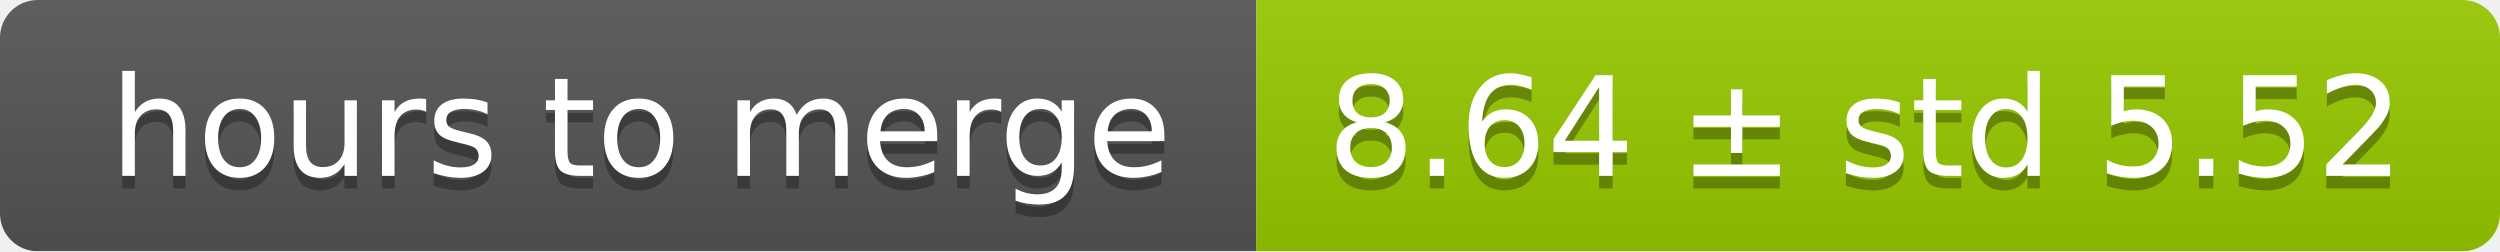
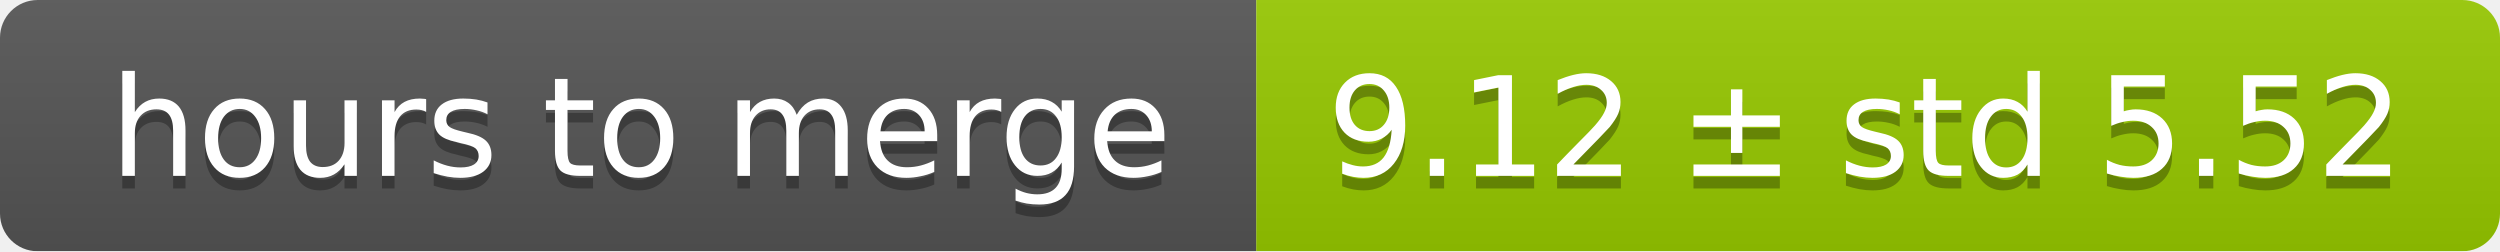
<svg xmlns="http://www.w3.org/2000/svg" width="199" height="20">
  <linearGradient id="smooth" x2="0" y2="100%">
    <stop offset="0" stop-color="#bbb" stop-opacity=".1" />
    <stop offset="1" stop-opacity=".1" />
  </linearGradient>
  <mask id="round">
    <rect width="199" height="20" rx="3" fill="#fff" />
  </mask>
  <g mask="url(#round)">
    <rect width="100" height="20" fill="#555" />
    <rect x="100" width="99" height="20" fill="#97ca00" />
    <rect width="199" height="20" fill="url(#smooth)" />
  </g>
  <g fill="#fff" text-anchor="middle" font-family="DejaVu Sans,Verdana,Geneva,sans-serif" font-size="11">
    <text x="51" y="15" fill="#010101" fill-opacity=".3">hours to merge</text>
    <text x="51" y="14">hours to merge</text>
-     <text x="148.5" y="15" fill="#010101" fill-opacity=".3">8.64 ± std 5.52</text>
-     <text x="148.5" y="14">8.64 ± std 5.52</text>
+     <text x="148.5" y="15" fill="#010101" fill-opacity=".3">9.12 ± std 5.52</text>
+     <text x="148.5" y="14">9.12 ± std 5.52</text>
  </g>
</svg>
